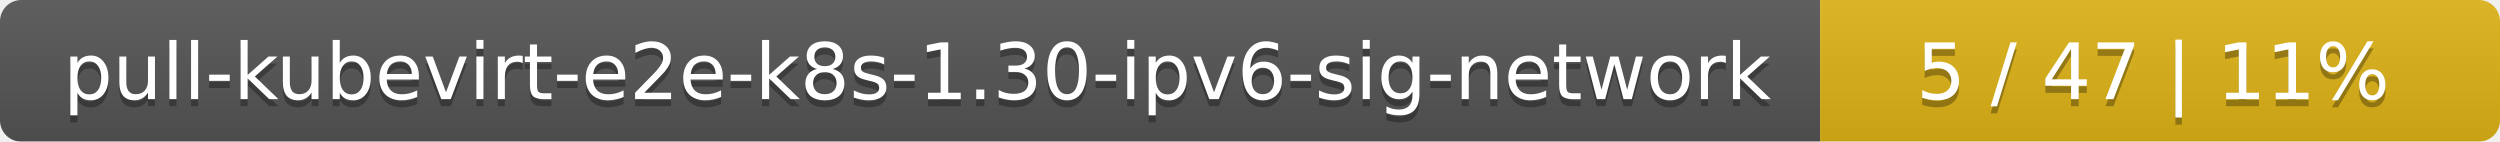
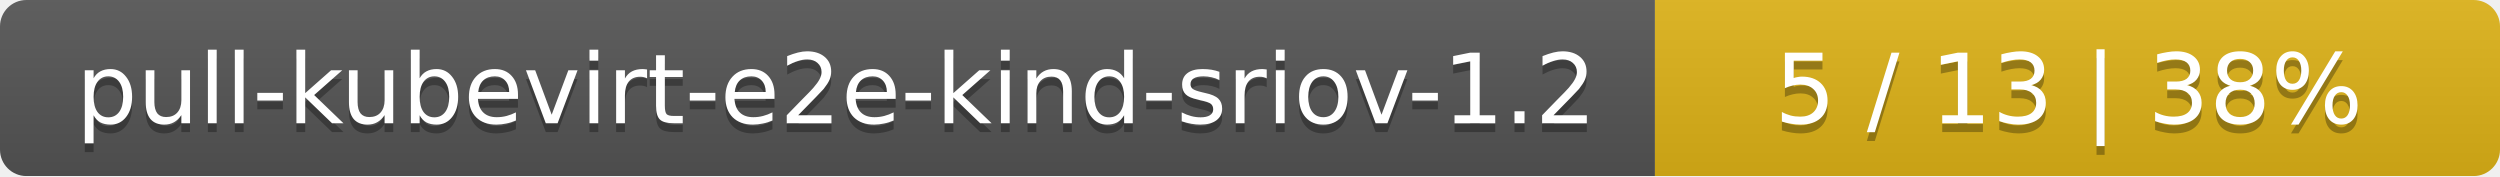
- <svg xmlns="http://www.w3.org/2000/svg" width="353" height="20">
+ <svg xmlns="http://www.w3.org/2000/svg" width="284" height="20">
  <linearGradient id="smooth" x2="0" y2="100%">
    <stop offset="0" stop-color="#bbb" stop-opacity=".1" />
    <stop offset="1" stop-opacity=".1" />
  </linearGradient>
  <mask id="round">
-     <rect width="353" height="20" rx="3" fill="#fff" />
+     <rect width="284" height="20" rx="3" fill="#fff" />
  </mask>
  <g mask="url(#round)">
-     <rect width="257" height="20" fill="#555" />
-     <rect x="257" width="96" height="20" fill="#dfb317" />
-     <rect width="353" height="20" fill="url(#smooth)" />
+     <rect width="188" height="20" fill="#555" />
+     <rect x="188" width="96" height="20" fill="#dfb317" />
+     <rect width="284" height="20" fill="url(#smooth)" />
  </g>
  <g fill="#fff" text-anchor="middle" font-family="DejaVu Sans,Verdana,Geneva,sans-serif" font-size="11">
-     <text x="129.5" y="15" fill="#010101" fill-opacity=".3">pull-kubevirt-e2e-k8s-1.30-ipv6-sig-network</text>
-     <text x="129.5" y="14">pull-kubevirt-e2e-k8s-1.30-ipv6-sig-network</text>
-     <text x="304" y="15" fill="#010101" fill-opacity=".3">5 / 47    |    11%</text>
-     <text x="304" y="14">5 / 47    |    11%</text>
+     <text x="95" y="15" fill="#010101" fill-opacity=".3">pull-kubevirt-e2e-kind-sriov-1.2</text>
+     <text x="95" y="14">pull-kubevirt-e2e-kind-sriov-1.2</text>
+     <text x="235" y="15" fill="#010101" fill-opacity=".3">5 / 13    |    38%</text>
+     <text x="235" y="14">5 / 13    |    38%</text>
  </g>
</svg>
